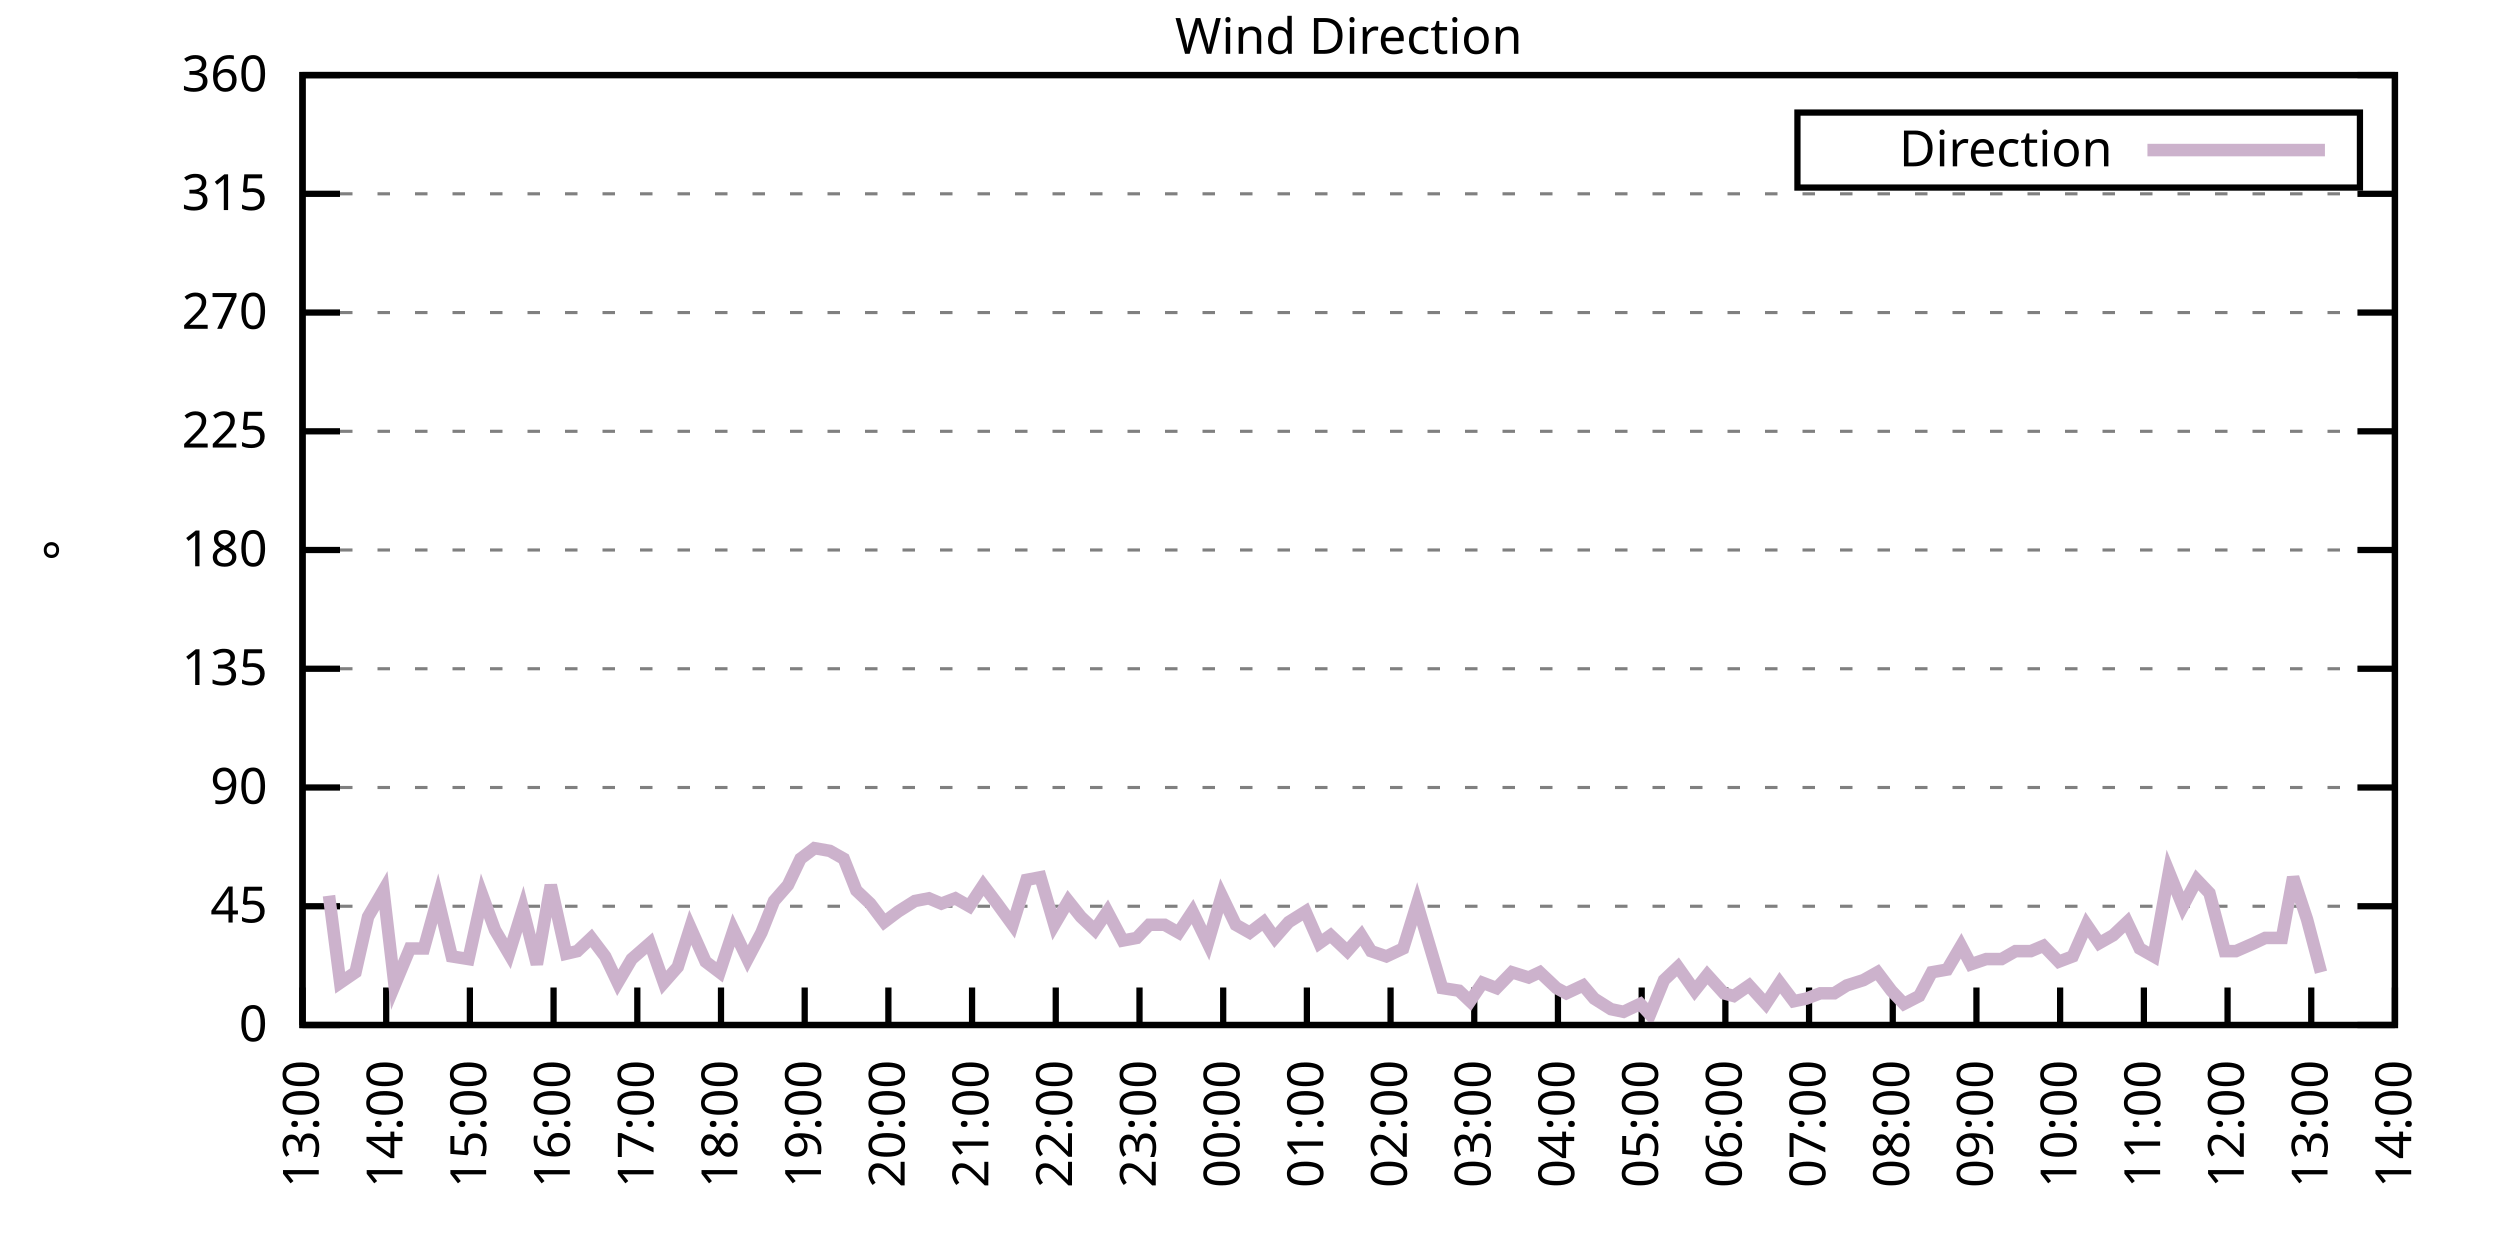
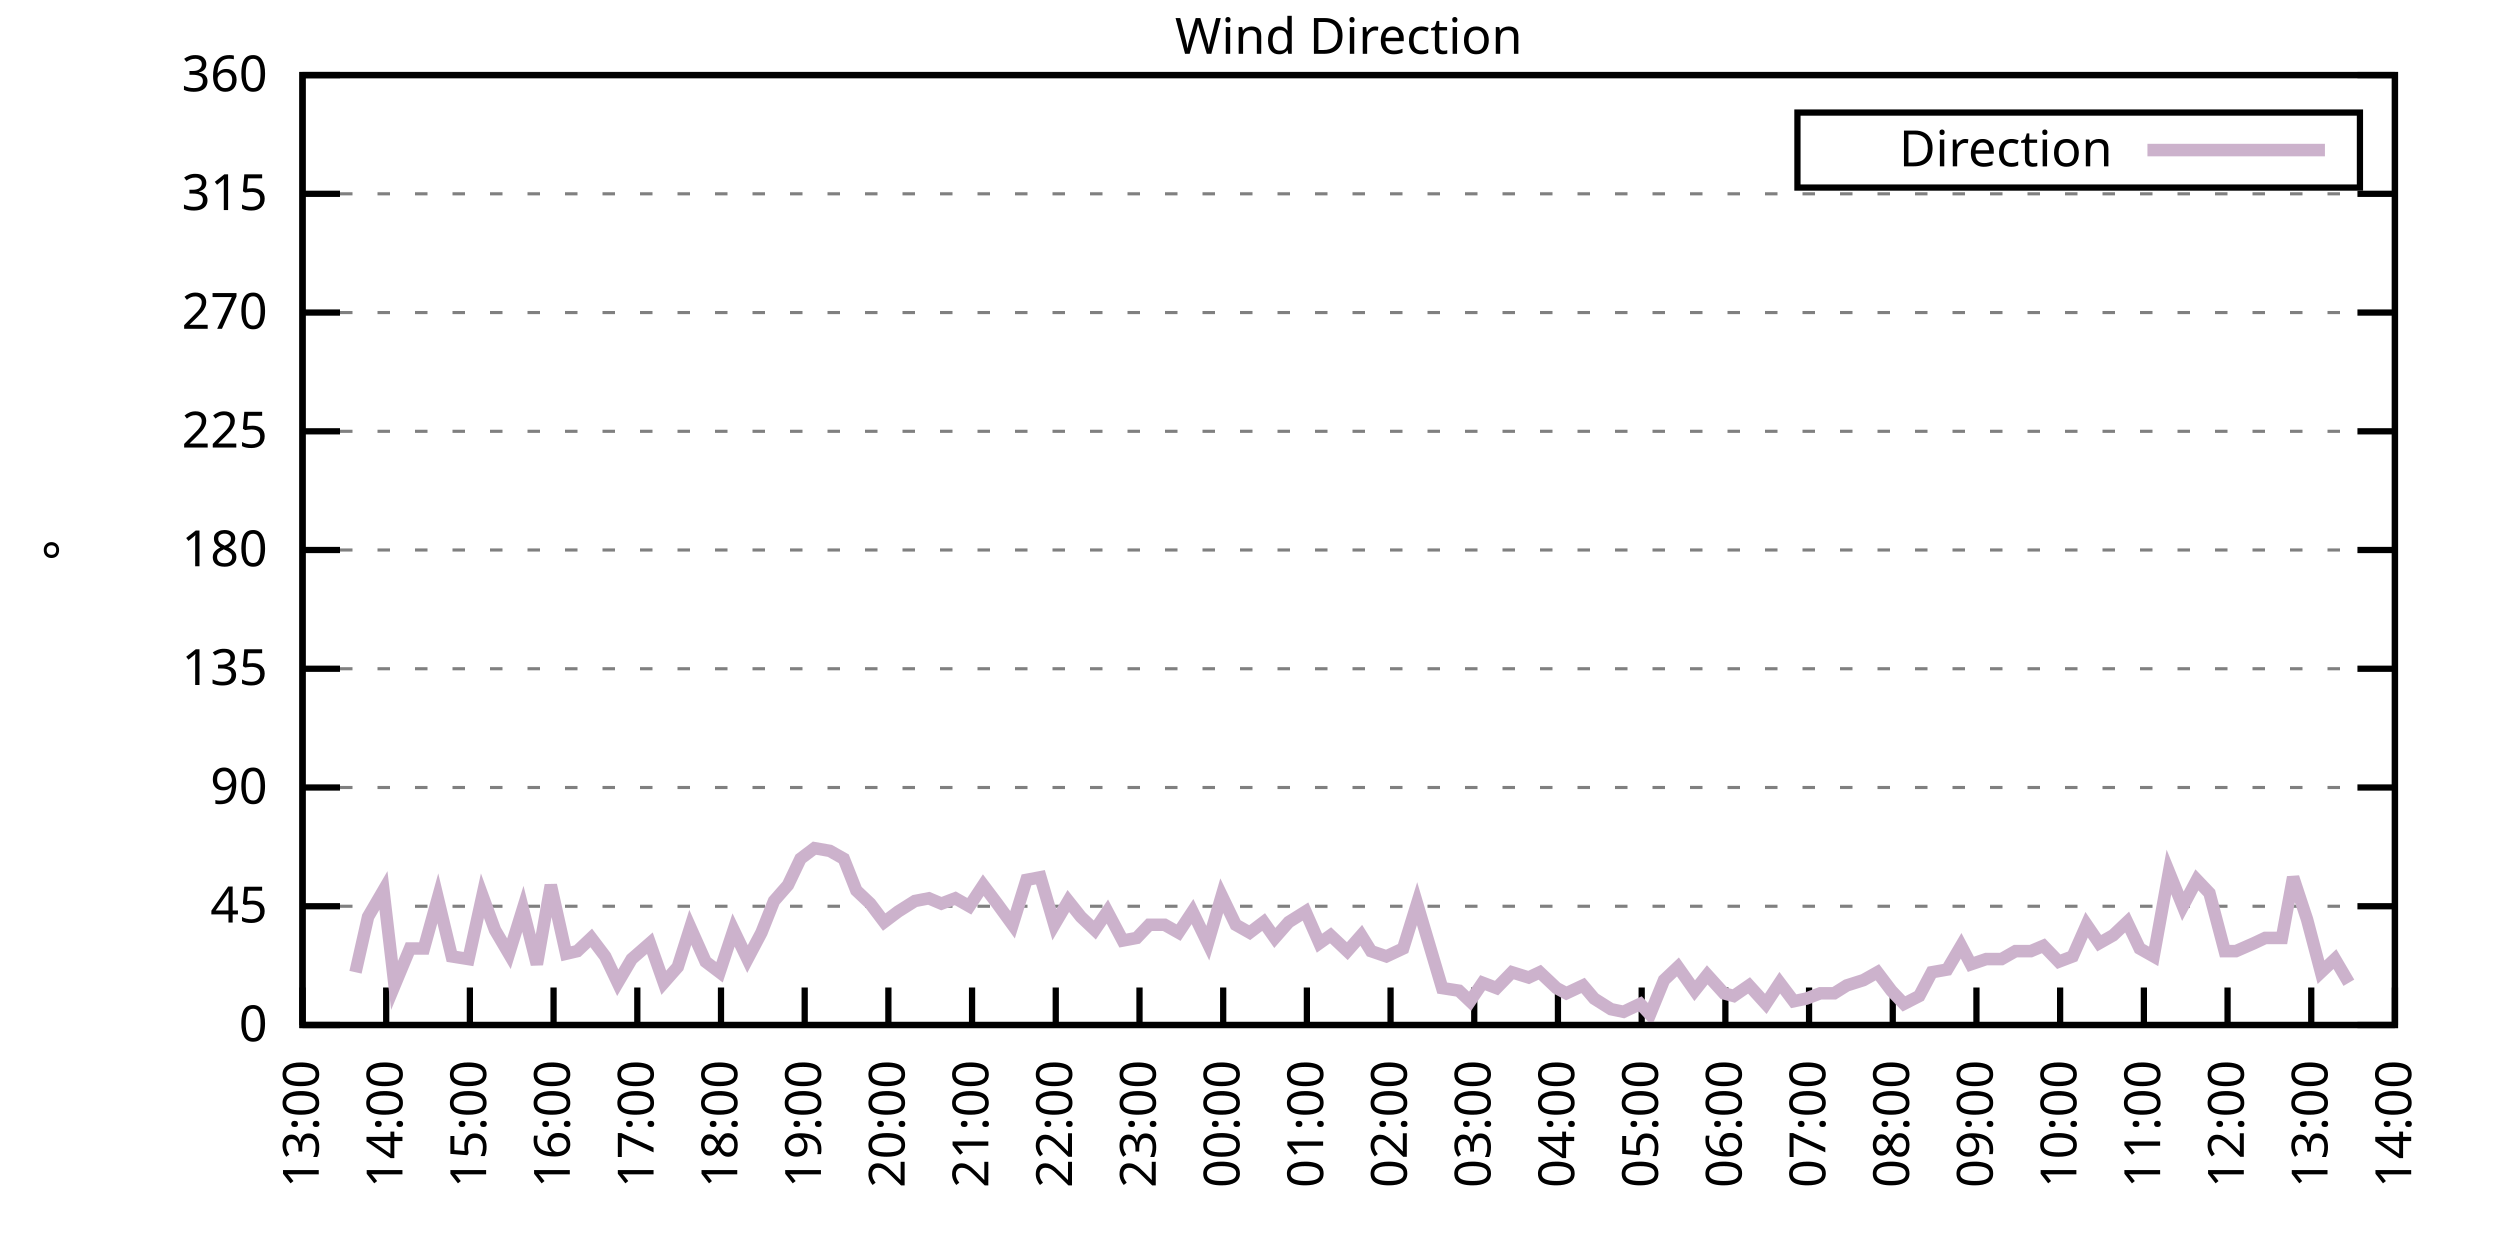
<svg xmlns="http://www.w3.org/2000/svg" xmlns:xlink="http://www.w3.org/1999/xlink" width="400" height="200" viewBox="0 0 400 200">
  <g id="gnuplot_canvas">
    <rect x="0" y="0" width="400" height="200" fill="none" />
    <defs>
      <circle id="gpDot" r="0.5" stroke-width="0.5" stroke="currentColor" />
      <path id="gpPt0" stroke-width="0.333" stroke="currentColor" d="M-1,0 h2 M0,-1 v2" />
      <path id="gpPt1" stroke-width="0.333" stroke="currentColor" d="M-1,-1 L1,1 M1,-1 L-1,1" />
      <path id="gpPt2" stroke-width="0.333" stroke="currentColor" d="M-1,0 L1,0 M0,-1 L0,1 M-1,-1 L1,1 M-1,1 L1,-1" />
      <rect id="gpPt3" stroke-width="0.333" stroke="currentColor" x="-1" y="-1" width="2" height="2" />
      <rect id="gpPt4" stroke-width="0.333" stroke="currentColor" fill="currentColor" x="-1" y="-1" width="2" height="2" />
      <circle id="gpPt5" stroke-width="0.333" stroke="currentColor" cx="0" cy="0" r="1" />
      <use xlink:href="#gpPt5" id="gpPt6" fill="currentColor" stroke="none" />
      <path id="gpPt7" stroke-width="0.333" stroke="currentColor" d="M0,-1.33 L-1.33,0.67 L1.33,0.67 z" />
      <use xlink:href="#gpPt7" id="gpPt8" fill="currentColor" stroke="none" />
      <use xlink:href="#gpPt7" id="gpPt9" stroke="currentColor" transform="rotate(180)" />
      <use xlink:href="#gpPt9" id="gpPt10" fill="currentColor" stroke="none" />
      <use xlink:href="#gpPt3" id="gpPt11" stroke="currentColor" transform="rotate(45)" />
      <use xlink:href="#gpPt11" id="gpPt12" fill="currentColor" stroke="none" />
      <path id="gpPt13" stroke-width="0.333" stroke="currentColor" d="M0,1.330 L1.265,0.411 L0.782,-1.067 L-0.782,-1.076 L-1.265,0.411 z" />
      <use xlink:href="#gpPt13" id="gpPt14" fill="currentColor" stroke="none" />
      <filter id="textbox" filterUnits="objectBoundingBox" x="0" y="0" height="1" width="1">
        <feFlood flood-color="white" flood-opacity="1" result="bgnd" />
        <feComposite in="SourceGraphic" in2="bgnd" operator="atop" />
      </filter>
      <filter id="greybox" filterUnits="objectBoundingBox" x="0" y="0" height="1" width="1">
        <feFlood flood-color="lightgrey" flood-opacity="1" result="grey" />
        <feComposite in="SourceGraphic" in2="grey" operator="atop" />
      </filter>
    </defs>
    <g fill="none" color="white" stroke="currentColor" stroke-width="1.00" stroke-linecap="butt" stroke-linejoin="miter">
</g>
    <g fill="none" color="black" stroke="currentColor" stroke-width="1.00" stroke-linecap="butt" stroke-linejoin="miter">
      <g stroke="none" shape-rendering="crispEdges">
        <polygon fill="rgb(255, 255, 255)" points="48.40,164.00 383.18,164.00 383.18,12.02 48.40,12.02 " />
      </g>
    </g>
    <g fill="none" color="black" stroke="currentColor" stroke-width="1.00" stroke-linecap="butt" stroke-linejoin="miter">
</g>
    <g fill="none" color="black" stroke="black" stroke-width="0.50" stroke-linecap="butt" stroke-linejoin="miter">
</g>
    <g fill="none" color="gray" stroke="currentColor" stroke-width="0.50" stroke-linecap="butt" stroke-linejoin="miter">
      <path stroke="gray" stroke-dasharray="2,4" class="gridline" d="M48.40,164.00 L383.19,164.00  " />
    </g>
    <g fill="none" color="gray" stroke="gray" stroke-width="1.00" stroke-linecap="butt" stroke-linejoin="miter">
</g>
    <g fill="none" color="black" stroke="currentColor" stroke-width="1.00" stroke-linecap="butt" stroke-linejoin="miter">
      <path stroke="black" d="M48.40,164.00 L54.40,164.00 M383.19,164.00 L377.19,164.00  " />
      <g transform="translate(42.80,166.60)" stroke="none" fill="black" font-family="Sans" font-size="8.00" text-anchor="end">
        <text>
          <tspan font-family="Sans"> 0</tspan>
        </text>
      </g>
    </g>
    <g fill="none" color="black" stroke="currentColor" stroke-width="1.00" stroke-linecap="butt" stroke-linejoin="miter">
</g>
    <g fill="none" color="black" stroke="black" stroke-width="0.50" stroke-linecap="butt" stroke-linejoin="miter">
</g>
    <g fill="none" color="gray" stroke="currentColor" stroke-width="0.50" stroke-linecap="butt" stroke-linejoin="miter">
      <path stroke="gray" stroke-dasharray="2,4" class="gridline" d="M48.40,145.00 L383.19,145.00  " />
    </g>
    <g fill="none" color="gray" stroke="gray" stroke-width="1.00" stroke-linecap="butt" stroke-linejoin="miter">
</g>
    <g fill="none" color="black" stroke="currentColor" stroke-width="1.00" stroke-linecap="butt" stroke-linejoin="miter">
      <path stroke="black" d="M48.40,145.00 L54.40,145.00 M383.19,145.00 L377.19,145.00  " />
      <g transform="translate(42.80,147.60)" stroke="none" fill="black" font-family="Sans" font-size="8.00" text-anchor="end">
        <text>
          <tspan font-family="Sans"> 45</tspan>
        </text>
      </g>
    </g>
    <g fill="none" color="black" stroke="currentColor" stroke-width="1.00" stroke-linecap="butt" stroke-linejoin="miter">
</g>
    <g fill="none" color="black" stroke="black" stroke-width="0.50" stroke-linecap="butt" stroke-linejoin="miter">
</g>
    <g fill="none" color="gray" stroke="currentColor" stroke-width="0.50" stroke-linecap="butt" stroke-linejoin="miter">
      <path stroke="gray" stroke-dasharray="2,4" class="gridline" d="M48.40,126.00 L383.19,126.00  " />
    </g>
    <g fill="none" color="gray" stroke="gray" stroke-width="1.00" stroke-linecap="butt" stroke-linejoin="miter">
</g>
    <g fill="none" color="black" stroke="currentColor" stroke-width="1.00" stroke-linecap="butt" stroke-linejoin="miter">
      <path stroke="black" d="M48.40,126.00 L54.40,126.00 M383.19,126.00 L377.19,126.00  " />
      <g transform="translate(42.80,128.60)" stroke="none" fill="black" font-family="Sans" font-size="8.00" text-anchor="end">
        <text>
          <tspan font-family="Sans"> 90</tspan>
        </text>
      </g>
    </g>
    <g fill="none" color="black" stroke="currentColor" stroke-width="1.00" stroke-linecap="butt" stroke-linejoin="miter">
</g>
    <g fill="none" color="black" stroke="black" stroke-width="0.50" stroke-linecap="butt" stroke-linejoin="miter">
</g>
    <g fill="none" color="gray" stroke="currentColor" stroke-width="0.50" stroke-linecap="butt" stroke-linejoin="miter">
      <path stroke="gray" stroke-dasharray="2,4" class="gridline" d="M48.40,107.00 L383.19,107.00  " />
    </g>
    <g fill="none" color="gray" stroke="gray" stroke-width="1.00" stroke-linecap="butt" stroke-linejoin="miter">
</g>
    <g fill="none" color="black" stroke="currentColor" stroke-width="1.00" stroke-linecap="butt" stroke-linejoin="miter">
      <path stroke="black" d="M48.40,107.00 L54.40,107.00 M383.19,107.00 L377.19,107.00  " />
      <g transform="translate(42.80,109.60)" stroke="none" fill="black" font-family="Sans" font-size="8.00" text-anchor="end">
        <text>
          <tspan font-family="Sans"> 135</tspan>
        </text>
      </g>
    </g>
    <g fill="none" color="black" stroke="currentColor" stroke-width="1.00" stroke-linecap="butt" stroke-linejoin="miter">
</g>
    <g fill="none" color="black" stroke="black" stroke-width="0.50" stroke-linecap="butt" stroke-linejoin="miter">
</g>
    <g fill="none" color="gray" stroke="currentColor" stroke-width="0.50" stroke-linecap="butt" stroke-linejoin="miter">
      <path stroke="gray" stroke-dasharray="2,4" class="gridline" d="M48.40,88.00 L383.19,88.00  " />
    </g>
    <g fill="none" color="gray" stroke="gray" stroke-width="1.00" stroke-linecap="butt" stroke-linejoin="miter">
</g>
    <g fill="none" color="black" stroke="currentColor" stroke-width="1.00" stroke-linecap="butt" stroke-linejoin="miter">
      <path stroke="black" d="M48.40,88.00 L54.40,88.00 M383.19,88.00 L377.19,88.00  " />
      <g transform="translate(42.80,90.60)" stroke="none" fill="black" font-family="Sans" font-size="8.00" text-anchor="end">
        <text>
          <tspan font-family="Sans"> 180</tspan>
        </text>
      </g>
    </g>
    <g fill="none" color="black" stroke="currentColor" stroke-width="1.00" stroke-linecap="butt" stroke-linejoin="miter">
</g>
    <g fill="none" color="black" stroke="black" stroke-width="0.50" stroke-linecap="butt" stroke-linejoin="miter">
</g>
    <g fill="none" color="gray" stroke="currentColor" stroke-width="0.50" stroke-linecap="butt" stroke-linejoin="miter">
      <path stroke="gray" stroke-dasharray="2,4" class="gridline" d="M48.40,69.01 L383.19,69.01  " />
    </g>
    <g fill="none" color="gray" stroke="gray" stroke-width="1.00" stroke-linecap="butt" stroke-linejoin="miter">
</g>
    <g fill="none" color="black" stroke="currentColor" stroke-width="1.00" stroke-linecap="butt" stroke-linejoin="miter">
      <path stroke="black" d="M48.40,69.01 L54.40,69.01 M383.19,69.01 L377.19,69.01  " />
      <g transform="translate(42.80,71.61)" stroke="none" fill="black" font-family="Sans" font-size="8.00" text-anchor="end">
        <text>
          <tspan font-family="Sans"> 225</tspan>
        </text>
      </g>
    </g>
    <g fill="none" color="black" stroke="currentColor" stroke-width="1.00" stroke-linecap="butt" stroke-linejoin="miter">
</g>
    <g fill="none" color="black" stroke="black" stroke-width="0.50" stroke-linecap="butt" stroke-linejoin="miter">
</g>
    <g fill="none" color="gray" stroke="currentColor" stroke-width="0.50" stroke-linecap="butt" stroke-linejoin="miter">
      <path stroke="gray" stroke-dasharray="2,4" class="gridline" d="M48.40,50.01 L383.19,50.01  " />
    </g>
    <g fill="none" color="gray" stroke="gray" stroke-width="1.00" stroke-linecap="butt" stroke-linejoin="miter">
</g>
    <g fill="none" color="black" stroke="currentColor" stroke-width="1.00" stroke-linecap="butt" stroke-linejoin="miter">
      <path stroke="black" d="M48.40,50.01 L54.40,50.01 M383.19,50.01 L377.19,50.01  " />
      <g transform="translate(42.80,52.61)" stroke="none" fill="black" font-family="Sans" font-size="8.00" text-anchor="end">
        <text>
          <tspan font-family="Sans"> 270</tspan>
        </text>
      </g>
    </g>
    <g fill="none" color="black" stroke="currentColor" stroke-width="1.00" stroke-linecap="butt" stroke-linejoin="miter">
</g>
    <g fill="none" color="black" stroke="black" stroke-width="0.50" stroke-linecap="butt" stroke-linejoin="miter">
</g>
    <g fill="none" color="gray" stroke="currentColor" stroke-width="0.50" stroke-linecap="butt" stroke-linejoin="miter">
      <path stroke="gray" stroke-dasharray="2,4" class="gridline" d="M48.40,31.01 L383.19,31.01  " />
    </g>
    <g fill="none" color="gray" stroke="gray" stroke-width="1.00" stroke-linecap="butt" stroke-linejoin="miter">
</g>
    <g fill="none" color="black" stroke="currentColor" stroke-width="1.00" stroke-linecap="butt" stroke-linejoin="miter">
      <path stroke="black" d="M48.40,31.01 L54.40,31.01 M383.19,31.01 L377.19,31.01  " />
      <g transform="translate(42.80,33.61)" stroke="none" fill="black" font-family="Sans" font-size="8.00" text-anchor="end">
        <text>
          <tspan font-family="Sans"> 315</tspan>
        </text>
      </g>
    </g>
    <g fill="none" color="black" stroke="currentColor" stroke-width="1.00" stroke-linecap="butt" stroke-linejoin="miter">
</g>
    <g fill="none" color="black" stroke="black" stroke-width="0.50" stroke-linecap="butt" stroke-linejoin="miter">
</g>
    <g fill="none" color="gray" stroke="currentColor" stroke-width="0.50" stroke-linecap="butt" stroke-linejoin="miter">
      <path stroke="gray" stroke-dasharray="2,4" class="gridline" d="M48.40,12.01 L383.19,12.01  " />
    </g>
    <g fill="none" color="gray" stroke="gray" stroke-width="1.00" stroke-linecap="butt" stroke-linejoin="miter">
</g>
    <g fill="none" color="black" stroke="currentColor" stroke-width="1.00" stroke-linecap="butt" stroke-linejoin="miter">
      <path stroke="black" d="M48.40,12.01 L54.40,12.01 M383.19,12.01 L377.19,12.01  " />
      <g transform="translate(42.80,14.61)" stroke="none" fill="black" font-family="Sans" font-size="8.00" text-anchor="end">
        <text>
          <tspan font-family="Sans"> 360</tspan>
        </text>
      </g>
    </g>
    <g fill="none" color="black" stroke="currentColor" stroke-width="1.00" stroke-linecap="butt" stroke-linejoin="miter">
      <path stroke="black" d="M48.40,164.00 L48.40,158.00  " />
      <g transform="translate(51.00,169.60) rotate(270.00)" stroke="none" fill="black" font-family="Sans" font-size="8.00" text-anchor="end">
        <text>
          <tspan font-family="Sans">13:00</tspan>
        </text>
      </g>
    </g>
    <g fill="none" color="black" stroke="currentColor" stroke-width="1.00" stroke-linecap="butt" stroke-linejoin="miter">
      <path stroke="black" d="M61.79,164.00 L61.79,158.00  " />
      <g transform="translate(64.39,169.60) rotate(270.00)" stroke="none" fill="black" font-family="Sans" font-size="8.00" text-anchor="end">
        <text>
          <tspan font-family="Sans">14:00</tspan>
        </text>
      </g>
    </g>
    <g fill="none" color="black" stroke="currentColor" stroke-width="1.00" stroke-linecap="butt" stroke-linejoin="miter">
      <path stroke="black" d="M75.18,164.00 L75.18,158.00  " />
      <g transform="translate(77.78,169.60) rotate(270.00)" stroke="none" fill="black" font-family="Sans" font-size="8.00" text-anchor="end">
        <text>
          <tspan font-family="Sans">15:00</tspan>
        </text>
      </g>
    </g>
    <g fill="none" color="black" stroke="currentColor" stroke-width="1.00" stroke-linecap="butt" stroke-linejoin="miter">
      <path stroke="black" d="M88.57,164.00 L88.57,158.00  " />
      <g transform="translate(91.17,169.60) rotate(270.00)" stroke="none" fill="black" font-family="Sans" font-size="8.00" text-anchor="end">
        <text>
          <tspan font-family="Sans">16:00</tspan>
        </text>
      </g>
    </g>
    <g fill="none" color="black" stroke="currentColor" stroke-width="1.00" stroke-linecap="butt" stroke-linejoin="miter">
      <path stroke="black" d="M101.97,164.00 L101.97,158.00  " />
      <g transform="translate(104.57,169.60) rotate(270.00)" stroke="none" fill="black" font-family="Sans" font-size="8.00" text-anchor="end">
        <text>
          <tspan font-family="Sans">17:00</tspan>
        </text>
      </g>
    </g>
    <g fill="none" color="black" stroke="currentColor" stroke-width="1.00" stroke-linecap="butt" stroke-linejoin="miter">
      <path stroke="black" d="M115.36,164.00 L115.36,158.00  " />
      <g transform="translate(117.96,169.60) rotate(270.00)" stroke="none" fill="black" font-family="Sans" font-size="8.00" text-anchor="end">
        <text>
          <tspan font-family="Sans">18:00</tspan>
        </text>
      </g>
    </g>
    <g fill="none" color="black" stroke="currentColor" stroke-width="1.00" stroke-linecap="butt" stroke-linejoin="miter">
      <path stroke="black" d="M128.75,164.00 L128.75,158.00  " />
      <g transform="translate(131.35,169.60) rotate(270.00)" stroke="none" fill="black" font-family="Sans" font-size="8.00" text-anchor="end">
        <text>
          <tspan font-family="Sans">19:00</tspan>
        </text>
      </g>
    </g>
    <g fill="none" color="black" stroke="currentColor" stroke-width="1.00" stroke-linecap="butt" stroke-linejoin="miter">
      <path stroke="black" d="M142.14,164.00 L142.14,158.00  " />
      <g transform="translate(144.74,169.60) rotate(270.00)" stroke="none" fill="black" font-family="Sans" font-size="8.00" text-anchor="end">
        <text>
          <tspan font-family="Sans">20:00</tspan>
        </text>
      </g>
    </g>
    <g fill="none" color="black" stroke="currentColor" stroke-width="1.00" stroke-linecap="butt" stroke-linejoin="miter">
      <path stroke="black" d="M155.53,164.00 L155.53,158.00  " />
      <g transform="translate(158.13,169.60) rotate(270.00)" stroke="none" fill="black" font-family="Sans" font-size="8.00" text-anchor="end">
        <text>
          <tspan font-family="Sans">21:00</tspan>
        </text>
      </g>
    </g>
    <g fill="none" color="black" stroke="currentColor" stroke-width="1.00" stroke-linecap="butt" stroke-linejoin="miter">
      <path stroke="black" d="M168.92,164.00 L168.92,158.00  " />
      <g transform="translate(171.52,169.60) rotate(270.00)" stroke="none" fill="black" font-family="Sans" font-size="8.00" text-anchor="end">
        <text>
          <tspan font-family="Sans">22:00</tspan>
        </text>
      </g>
    </g>
    <g fill="none" color="black" stroke="currentColor" stroke-width="1.00" stroke-linecap="butt" stroke-linejoin="miter">
      <path stroke="black" d="M182.32,164.00 L182.32,158.00  " />
      <g transform="translate(184.92,169.60) rotate(270.00)" stroke="none" fill="black" font-family="Sans" font-size="8.00" text-anchor="end">
        <text>
          <tspan font-family="Sans">23:00</tspan>
        </text>
      </g>
    </g>
    <g fill="none" color="black" stroke="currentColor" stroke-width="1.00" stroke-linecap="butt" stroke-linejoin="miter">
      <path stroke="black" d="M195.71,164.00 L195.71,158.00  " />
      <g transform="translate(198.31,169.60) rotate(270.00)" stroke="none" fill="black" font-family="Sans" font-size="8.00" text-anchor="end">
        <text>
          <tspan font-family="Sans">00:00</tspan>
        </text>
      </g>
    </g>
    <g fill="none" color="black" stroke="currentColor" stroke-width="1.00" stroke-linecap="butt" stroke-linejoin="miter">
      <path stroke="black" d="M209.10,164.00 L209.10,158.00  " />
      <g transform="translate(211.70,169.60) rotate(270.00)" stroke="none" fill="black" font-family="Sans" font-size="8.00" text-anchor="end">
        <text>
          <tspan font-family="Sans">01:00</tspan>
        </text>
      </g>
    </g>
    <g fill="none" color="black" stroke="currentColor" stroke-width="1.00" stroke-linecap="butt" stroke-linejoin="miter">
      <path stroke="black" d="M222.49,164.00 L222.49,158.00  " />
      <g transform="translate(225.09,169.60) rotate(270.00)" stroke="none" fill="black" font-family="Sans" font-size="8.00" text-anchor="end">
        <text>
          <tspan font-family="Sans">02:00</tspan>
        </text>
      </g>
    </g>
    <g fill="none" color="black" stroke="currentColor" stroke-width="1.00" stroke-linecap="butt" stroke-linejoin="miter">
      <path stroke="black" d="M235.88,164.00 L235.88,158.00  " />
      <g transform="translate(238.48,169.60) rotate(270.00)" stroke="none" fill="black" font-family="Sans" font-size="8.00" text-anchor="end">
        <text>
          <tspan font-family="Sans">03:00</tspan>
        </text>
      </g>
    </g>
    <g fill="none" color="black" stroke="currentColor" stroke-width="1.00" stroke-linecap="butt" stroke-linejoin="miter">
      <path stroke="black" d="M249.27,164.00 L249.27,158.00  " />
      <g transform="translate(251.87,169.60) rotate(270.00)" stroke="none" fill="black" font-family="Sans" font-size="8.00" text-anchor="end">
        <text>
          <tspan font-family="Sans">04:00</tspan>
        </text>
      </g>
    </g>
    <g fill="none" color="black" stroke="currentColor" stroke-width="1.00" stroke-linecap="butt" stroke-linejoin="miter">
      <path stroke="black" d="M262.67,164.00 L262.67,158.00  " />
      <g transform="translate(265.27,169.60) rotate(270.00)" stroke="none" fill="black" font-family="Sans" font-size="8.00" text-anchor="end">
        <text>
          <tspan font-family="Sans">05:00</tspan>
        </text>
      </g>
    </g>
    <g fill="none" color="black" stroke="currentColor" stroke-width="1.00" stroke-linecap="butt" stroke-linejoin="miter">
      <path stroke="black" d="M276.06,164.00 L276.06,158.00  " />
      <g transform="translate(278.66,169.60) rotate(270.00)" stroke="none" fill="black" font-family="Sans" font-size="8.00" text-anchor="end">
        <text>
          <tspan font-family="Sans">06:00</tspan>
        </text>
      </g>
    </g>
    <g fill="none" color="black" stroke="currentColor" stroke-width="1.00" stroke-linecap="butt" stroke-linejoin="miter">
      <path stroke="black" d="M289.45,164.00 L289.45,158.00  " />
      <g transform="translate(292.05,169.60) rotate(270.00)" stroke="none" fill="black" font-family="Sans" font-size="8.00" text-anchor="end">
        <text>
          <tspan font-family="Sans">07:00</tspan>
        </text>
      </g>
    </g>
    <g fill="none" color="black" stroke="currentColor" stroke-width="1.00" stroke-linecap="butt" stroke-linejoin="miter">
      <path stroke="black" d="M302.84,164.00 L302.84,158.00  " />
      <g transform="translate(305.44,169.60) rotate(270.00)" stroke="none" fill="black" font-family="Sans" font-size="8.00" text-anchor="end">
        <text>
          <tspan font-family="Sans">08:00</tspan>
        </text>
      </g>
    </g>
    <g fill="none" color="black" stroke="currentColor" stroke-width="1.00" stroke-linecap="butt" stroke-linejoin="miter">
      <path stroke="black" d="M316.23,164.00 L316.23,158.00  " />
      <g transform="translate(318.83,169.60) rotate(270.00)" stroke="none" fill="black" font-family="Sans" font-size="8.00" text-anchor="end">
        <text>
          <tspan font-family="Sans">09:00</tspan>
        </text>
      </g>
    </g>
    <g fill="none" color="black" stroke="currentColor" stroke-width="1.00" stroke-linecap="butt" stroke-linejoin="miter">
      <path stroke="black" d="M329.62,164.00 L329.62,158.00  " />
      <g transform="translate(332.22,169.60) rotate(270.00)" stroke="none" fill="black" font-family="Sans" font-size="8.00" text-anchor="end">
        <text>
          <tspan font-family="Sans">10:00</tspan>
        </text>
      </g>
    </g>
    <g fill="none" color="black" stroke="currentColor" stroke-width="1.00" stroke-linecap="butt" stroke-linejoin="miter">
      <path stroke="black" d="M343.02,164.00 L343.02,158.00  " />
      <g transform="translate(345.62,169.60) rotate(270.00)" stroke="none" fill="black" font-family="Sans" font-size="8.00" text-anchor="end">
        <text>
          <tspan font-family="Sans">11:00</tspan>
        </text>
      </g>
    </g>
    <g fill="none" color="black" stroke="currentColor" stroke-width="1.00" stroke-linecap="butt" stroke-linejoin="miter">
      <path stroke="black" d="M356.41,164.00 L356.41,158.00  " />
      <g transform="translate(359.01,169.60) rotate(270.00)" stroke="none" fill="black" font-family="Sans" font-size="8.00" text-anchor="end">
        <text>
          <tspan font-family="Sans">12:00</tspan>
        </text>
      </g>
    </g>
    <g fill="none" color="black" stroke="currentColor" stroke-width="1.00" stroke-linecap="butt" stroke-linejoin="miter">
      <path stroke="black" d="M369.80,164.00 L369.80,158.00  " />
      <g transform="translate(372.40,169.60) rotate(270.00)" stroke="none" fill="black" font-family="Sans" font-size="8.00" text-anchor="end">
        <text>
          <tspan font-family="Sans">13:00</tspan>
        </text>
      </g>
    </g>
    <g fill="none" color="black" stroke="currentColor" stroke-width="1.00" stroke-linecap="butt" stroke-linejoin="miter">
      <path stroke="black" d="M383.19,164.00 L383.19,158.00  " />
      <g transform="translate(385.79,169.60) rotate(270.00)" stroke="none" fill="black" font-family="Sans" font-size="8.00" text-anchor="end">
        <text>
          <tspan font-family="Sans">14:00</tspan>
        </text>
      </g>
    </g>
    <g fill="none" color="black" stroke="currentColor" stroke-width="1.00" stroke-linecap="butt" stroke-linejoin="miter">
</g>
    <g fill="none" color="black" stroke="currentColor" stroke-width="1.00" stroke-linecap="butt" stroke-linejoin="miter">
      <path stroke="black" d="M48.40,12.01 L48.40,164.00 L383.19,164.00 L383.19,12.01 L48.40,12.01 Z  " />
    </g>
    <g fill="none" color="black" stroke="currentColor" stroke-width="1.00" stroke-linecap="butt" stroke-linejoin="miter">
</g>
    <g fill="none" color="black" stroke="currentColor" stroke-width="1.00" stroke-linecap="butt" stroke-linejoin="miter">
      <path stroke="black" d="M287.59,30.01 L287.59,18.01 L377.59,18.01 L377.59,30.01 L287.59,30.01 Z  " />
    </g>
    <g id="Wind_direction_plot_1">
      <g fill="none" color="white" stroke="black" stroke-width="2.00" stroke-linecap="butt" stroke-linejoin="miter">
</g>
      <g fill="none" color="black" stroke="currentColor" stroke-width="2.00" stroke-linecap="butt" stroke-linejoin="miter">
        <g transform="translate(337.99,26.61)" stroke="none" fill="black" font-family="Sans" font-size="8.00" text-anchor="end">
          <text>
            <tspan font-family="Sans">Direction</tspan>
          </text>
        </g>
      </g>
      <g fill="none" color="black" stroke="currentColor" stroke-width="2.00" stroke-linecap="butt" stroke-linejoin="miter">
-         <path stroke="rgb(204, 178, 204)" d="M343.59,24.01 L371.99,24.01 M52.64,143.31 L54.43,157.24 L56.88,155.56 L58.89,146.69 L61.35,142.47 L63.13,157.67   L65.59,151.76 L67.82,151.76 L70.05,143.73 L72.28,153.02 L74.96,153.45 L77.19,143.31 L79.20,148.80 L81.43,152.60   L83.66,145.42 L85.90,154.29 L88.13,141.62 L90.58,152.60 L92.37,152.18 L94.60,150.07 L96.83,153.02 L98.84,157.24   L101.07,153.45 L103.98,150.91 L106.21,157.24 L108.44,154.71 L110.45,148.38 L112.90,153.87 L115.13,155.56 L117.37,148.80   L119.60,153.45 L121.83,149.22 L123.84,144.16 L126.07,141.62 L128.08,137.40 L130.31,135.71 L132.77,136.14 L135.00,137.40   L137.01,142.47 L139.24,144.58 L141.47,147.53 L143.70,145.85 L146.38,144.16 L148.61,143.73 L150.62,144.58 L152.85,143.73   L155.09,145.00 L157.32,141.62 L159.55,144.58 L162.01,147.96 L164.24,140.78 L166.47,140.36 L168.70,147.96 L170.93,144.16   L172.94,146.69 L175.17,148.80 L177.18,145.85 L179.64,150.49 L181.87,150.07 L183.88,147.96 L186.33,147.96 L188.57,149.22   L190.80,145.85 L193.25,150.91 L195.48,143.31 L197.72,147.96 L199.95,149.22 L202.18,147.53 L203.97,150.07 L206.20,147.53   L208.88,145.85 L211.11,150.91 L212.89,149.65 L215.57,152.18 L217.80,149.65 L219.37,152.18 L221.82,153.02 L224.50,151.76   L226.73,144.58 L230.75,158.09 L233.43,158.51 L235.21,160.20 L237.22,157.24 L239.45,158.09 L241.91,155.56 L244.59,156.40   L246.37,155.56 L249.05,158.09 L250.61,158.93 L253.29,157.67 L255.08,159.78 L257.76,161.47 L259.76,161.89 L262.44,160.62   L264.00,162.31 L266.24,156.82 L268.47,154.71 L271.15,158.51 L273.16,155.98 L275.83,158.93 L277.40,159.36 L279.85,157.67   L282.53,160.62 L284.76,157.24 L286.99,160.20 L289.00,159.78 L291.23,158.93 L293.47,158.93 L295.48,157.67 L298.15,156.82   L300.39,155.56 L302.62,158.51 L304.63,160.62 L307.08,159.36 L309.09,155.56 L311.54,155.13 L313.78,151.33 L315.34,154.29   L317.79,153.45 L320.25,153.45 L322.48,152.18 L324.94,152.18 L326.95,151.33 L329.40,153.87 L331.63,153.02 L333.86,147.96   L335.87,150.91 L338.10,149.65 L340.34,147.53 L342.35,151.76 L344.58,153.02 L347.03,139.51 L349.26,145.00 L351.50,140.78   L353.51,142.89 L355.96,152.18 L357.75,152.18 L360.65,150.91 L362.43,150.07 L365.11,150.07 L366.90,140.36 L369.13,147.11   L371.36,155.56  " />
+         <path stroke="rgb(204, 178, 204)" d="M343.59,24.01 L371.99,24.01 M56.88,155.56 L58.89,146.69 L61.35,142.47 L63.13,157.67 L65.59,151.76 L67.82,151.76   L70.05,143.73 L72.28,153.02 L74.96,153.45 L77.19,143.31 L79.20,148.80 L81.43,152.60 L83.66,145.42 L85.90,154.29   L88.13,141.62 L90.58,152.60 L92.37,152.18 L94.60,150.07 L96.83,153.02 L98.84,157.24 L101.07,153.45 L103.98,150.91   L106.21,157.24 L108.44,154.71 L110.45,148.38 L112.90,153.87 L115.13,155.56 L117.37,148.80 L119.60,153.45 L121.83,149.22   L123.84,144.16 L126.07,141.62 L128.08,137.40 L130.31,135.71 L132.77,136.14 L135.00,137.40 L137.01,142.47 L139.24,144.58   L141.47,147.53 L143.70,145.85 L146.38,144.16 L148.61,143.73 L150.62,144.58 L152.85,143.73 L155.09,145.00 L157.32,141.62   L159.55,144.58 L162.01,147.96 L164.24,140.78 L166.47,140.36 L168.70,147.96 L170.93,144.16 L172.94,146.69 L175.17,148.80   L177.18,145.85 L179.64,150.49 L181.87,150.07 L183.88,147.96 L186.33,147.96 L188.57,149.22 L190.80,145.85 L193.25,150.91   L195.48,143.31 L197.72,147.96 L199.95,149.22 L202.18,147.53 L203.97,150.07 L206.20,147.53 L208.88,145.85 L211.11,150.91   L212.89,149.65 L215.57,152.18 L217.80,149.65 L219.37,152.18 L221.82,153.02 L224.50,151.76 L226.73,144.58 L230.75,158.09   L233.43,158.51 L235.21,160.20 L237.22,157.24 L239.45,158.09 L241.91,155.56 L244.59,156.40 L246.37,155.56 L249.05,158.09   L250.61,158.93 L253.29,157.67 L255.08,159.78 L257.76,161.47 L259.76,161.89 L262.44,160.62 L264.00,162.31 L266.24,156.82   L268.47,154.71 L271.15,158.51 L273.16,155.98 L275.83,158.93 L277.40,159.36 L279.85,157.67 L282.53,160.62 L284.76,157.24   L286.99,160.20 L289.00,159.78 L291.23,158.93 L293.47,158.93 L295.48,157.67 L298.15,156.82 L300.39,155.56 L302.62,158.51   L304.63,160.62 L307.08,159.36 L309.09,155.56 L311.54,155.13 L313.78,151.33 L315.34,154.29 L317.79,153.45 L320.25,153.45   L322.48,152.18 L324.94,152.18 L326.95,151.33 L329.40,153.87 L331.63,153.02 L333.86,147.96 L335.87,150.91 L338.10,149.65   L340.34,147.53 L342.35,151.76 L344.58,153.02 L347.03,139.51 L349.26,145.00 L351.50,140.78 L353.51,142.89 L355.96,152.18   L357.75,152.18 L360.65,150.91 L362.43,150.07 L365.11,150.07 L366.90,140.36 L369.13,147.11 L371.36,155.56 L373.59,153.45   L375.82,157.24  " />
      </g>
    </g>
    <g fill="none" color="black" stroke="currentColor" stroke-width="2.00" stroke-linecap="butt" stroke-linejoin="miter">
</g>
    <g fill="none" color="black" stroke="black" stroke-width="1.00" stroke-linecap="butt" stroke-linejoin="miter">
</g>
    <g fill="none" color="black" stroke="currentColor" stroke-width="1.00" stroke-linecap="butt" stroke-linejoin="miter">
      <path stroke="black" d="M48.40,12.01 L48.40,164.00 L383.19,164.00 L383.19,12.01 L48.40,12.01 Z  " />
      <g transform="translate(12.80,88.01) rotate(270.00)" stroke="none" fill="black" font-family="Sans" font-size="8.00" text-anchor="middle">
        <text>
          <tspan font-family="Sans">°</tspan>
        </text>
      </g>
    </g>
    <g fill="none" color="black" stroke="currentColor" stroke-width="1.00" stroke-linecap="butt" stroke-linejoin="miter">
</g>
    <g fill="none" color="black" stroke="currentColor" stroke-width="1.00" stroke-linecap="butt" stroke-linejoin="miter">
      <g transform="translate(215.79,8.61)" stroke="none" fill="black" font-family="Sans" font-size="8.00" text-anchor="middle">
        <text>
          <tspan font-family="Sans">Wind Direction</tspan>
        </text>
      </g>
    </g>
    <g fill="none" color="black" stroke="currentColor" stroke-width="1.00" stroke-linecap="butt" stroke-linejoin="miter">
</g>
  </g>
</svg>
